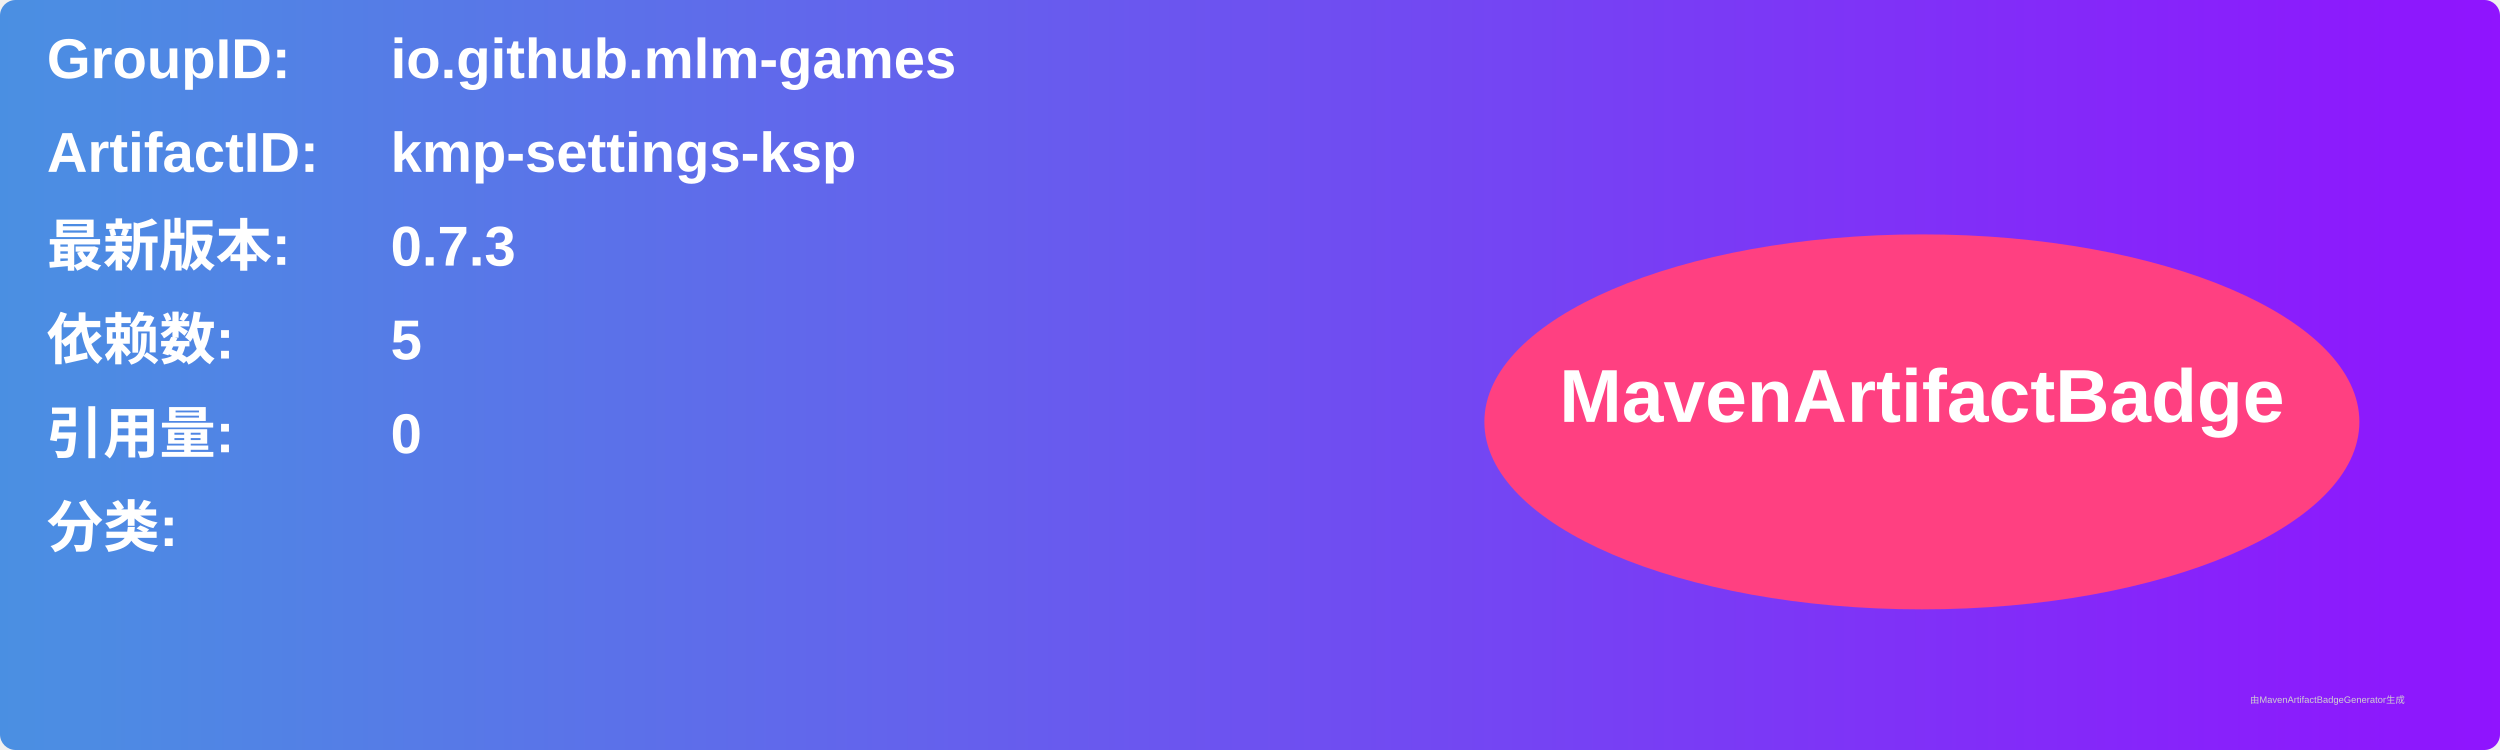
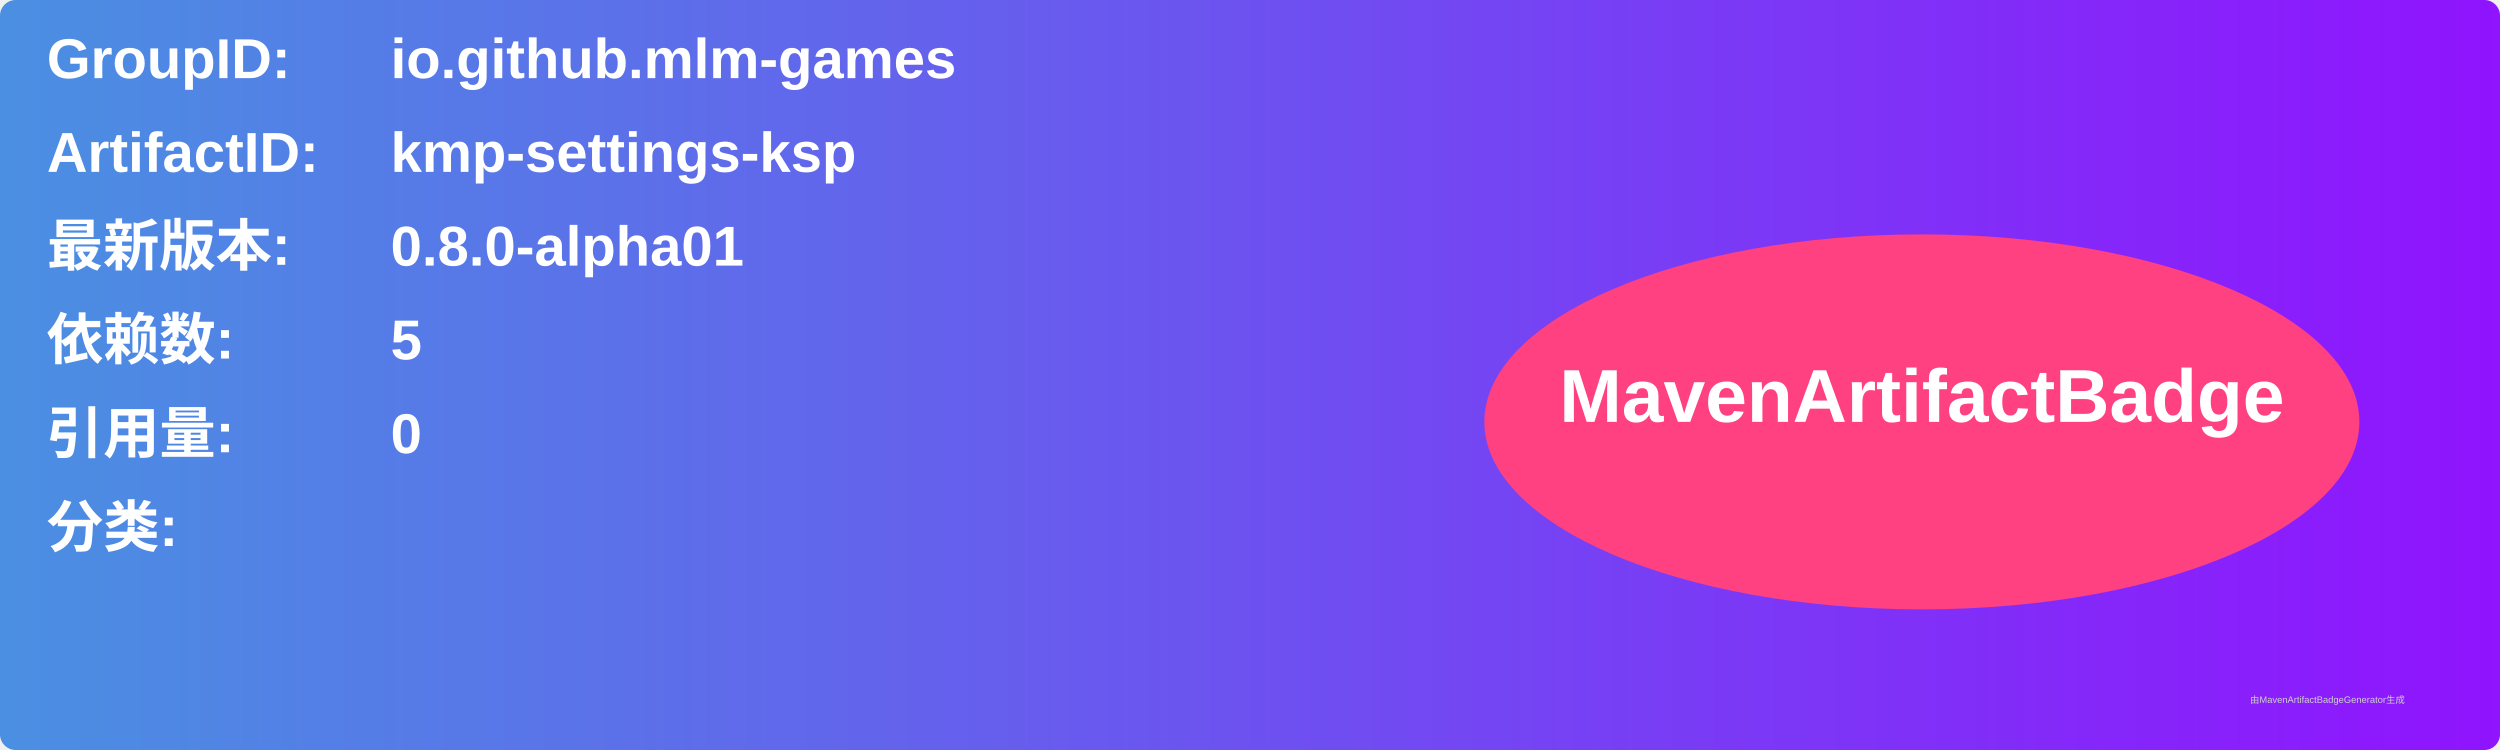
<svg xmlns="http://www.w3.org/2000/svg" width="800" height="240" viewBox="0 0 800 240">
  <linearGradient id="grad" x1="0%" y1="0%" x2="100%" y2="0%">
    <stop offset="0%" stop-color="#4a90e2" />
    <stop offset="100%" stop-color="#9013fe" />
  </linearGradient>
  <rect width="100%" height="100%" rx="5" ry="5" fill="url(#grad)" />
  <g transform="translate(15, 15)">
    <text x="0" y="10" font-family="Arial" font-size="18" fill="white" font-weight="bold" width="260">GroupID:</text>
    <text x="110" y="10" font-family="Arial" font-size="18" fill="white" font-weight="bold" width="460">io.github.mlm-games</text>
    <text x="0" y="40" font-family="Arial" font-size="18" fill="white" font-weight="bold" width="260">ArtifactID:</text>
    <text x="110" y="40" font-family="Arial" font-size="18" fill="white" font-weight="bold" width="460">kmp-settings-ksp</text>
    <text x="0" y="70" font-family="Arial" font-size="18" fill="white" font-weight="bold">最新版本:</text>
    <text x="110" y="70" font-family="Arial" font-size="18" fill="white" font-weight="bold">
-       <tspan font-weight="bold">0.7.3</tspan>
+       <tspan font-weight="bold">0.8.0-alpha01</tspan>
    </text>
    <text x="0" y="100" font-family="Arial" font-size="18" fill="white" font-weight="bold">依赖数: </text>
    <text x="110" y="100" font-family="Arial" font-size="18" fill="white">
      <tspan font-weight="bold">5</tspan>
    </text>
    <text x="0" y="130" font-family="Arial" font-size="18" fill="white" font-weight="bold">引用量: </text>
    <text x="110" y="130" font-family="Arial" font-size="18" fill="white">
      <tspan font-weight="bold">0</tspan>
    </text>
    <text x="0" y="160" font-family="Arial" font-size="18" fill="white" font-weight="bold">分类:</text>
    <text x="10" y="190" font-family="Arial" font-size="10" fill="white">
      <tspan font-weight="bold" />
    </text>
    <ellipse cx="600" cy="120" rx="140" ry="60" fill="#ff4081" />
    <text x="600" y="120" text-anchor="middle" font-family="Arial" font-size="24" fill="white" font-weight="bold">MavenArtifactBadge</text>
  </g>
  <text x="720" y="225" font-family="Arial" font-size="3" fill="#d0d0d0">由MavenArtifactBadgeGenerator生成</text>
</svg>
